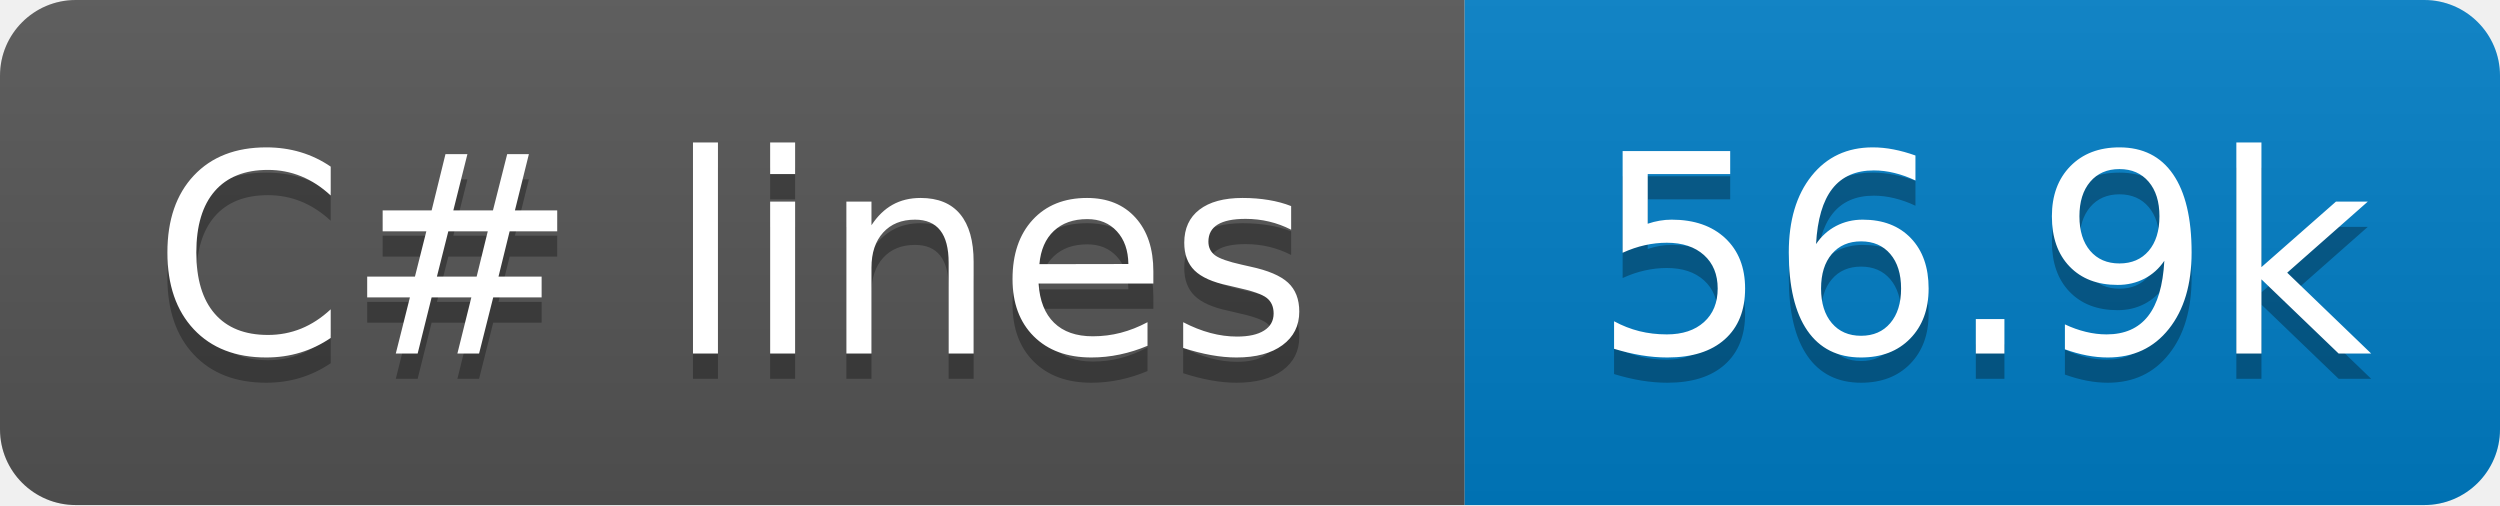
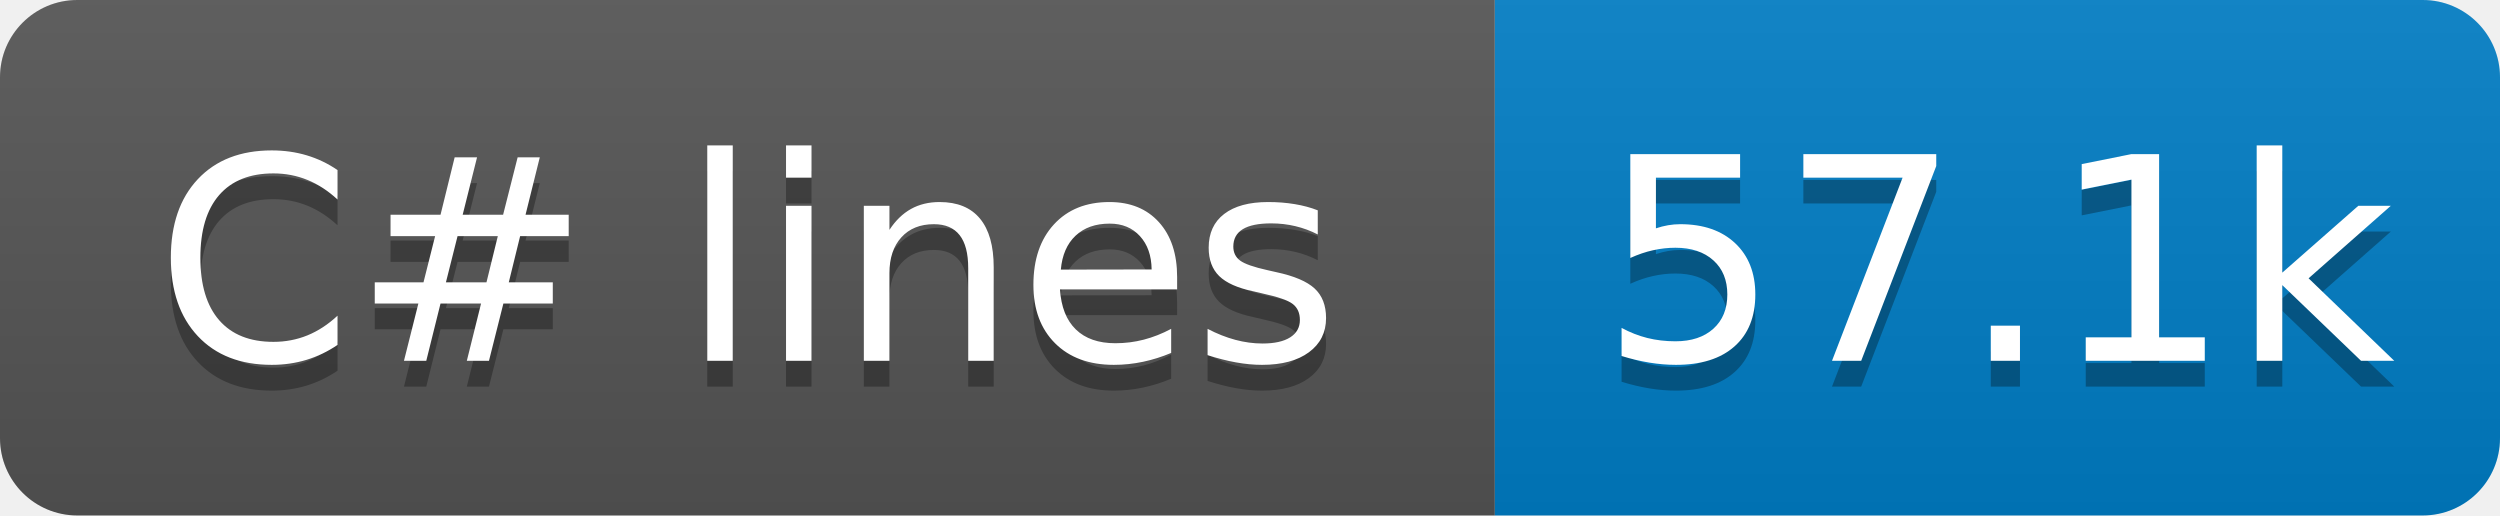
- <svg xmlns="http://www.w3.org/2000/svg" width="99" height="20" role="img" aria-label="C# lines: 56.9k">
+ <svg xmlns="http://www.w3.org/2000/svg" width="97" height="20" role="img" aria-label="C# lines: 57.1k">
  <linearGradient id="s" x2="0" y2="100%">
    <stop offset="0" stop-color="#bbb" stop-opacity=".1" />
    <stop offset="1" stop-opacity=".1" />
  </linearGradient>
  <clipPath id="r">
-     <rect x="0" width="99" height="20" fill="#fff" rx="3" />
+     <rect x="0" width="97" height="20" fill="#fff" rx="3" />
  </clipPath>
  <g clip-path="url(#r)">
    <rect x="0" width="58" height="20" fill="#555" />
-     <rect x="58" width="41" height="20" fill="#007ec6" />
-     <rect x="0" width="99" height="20" fill="url(#s)" />
+     <rect x="58" width="39" height="20" fill="#007ec6" />
+     <rect x="0" width="97" height="20" fill="url(#s)" />
  </g>
  <g fill="#fff" text-anchor="middle" font-family="Verdana,Geneva,DejaVu Sans,sans-serif" text-rendering="geometricPrecision" font-size="110">
    <text x="290" y="150" transform="scale(.1)" textLength="480" aria-hidden="true" fill="#010101" fill-opacity=".3">C# lines</text>
    <text x="290" y="140" transform="scale(.1)" textLength="480">C# lines</text>
-     <text x="785" y="150" transform="scale(.1)" textLength="310" aria-hidden="true" fill="#010101" fill-opacity=".3">56.9k</text>
-     <text x="785" y="140" transform="scale(.1)" textLength="310">56.9k</text>
+     <text x="775" y="150" transform="scale(.1)" textLength="290" aria-hidden="true" fill="#010101" fill-opacity=".3">57.1k</text>
+     <text x="775" y="140" transform="scale(.1)" textLength="290">57.1k</text>
  </g>
</svg>
